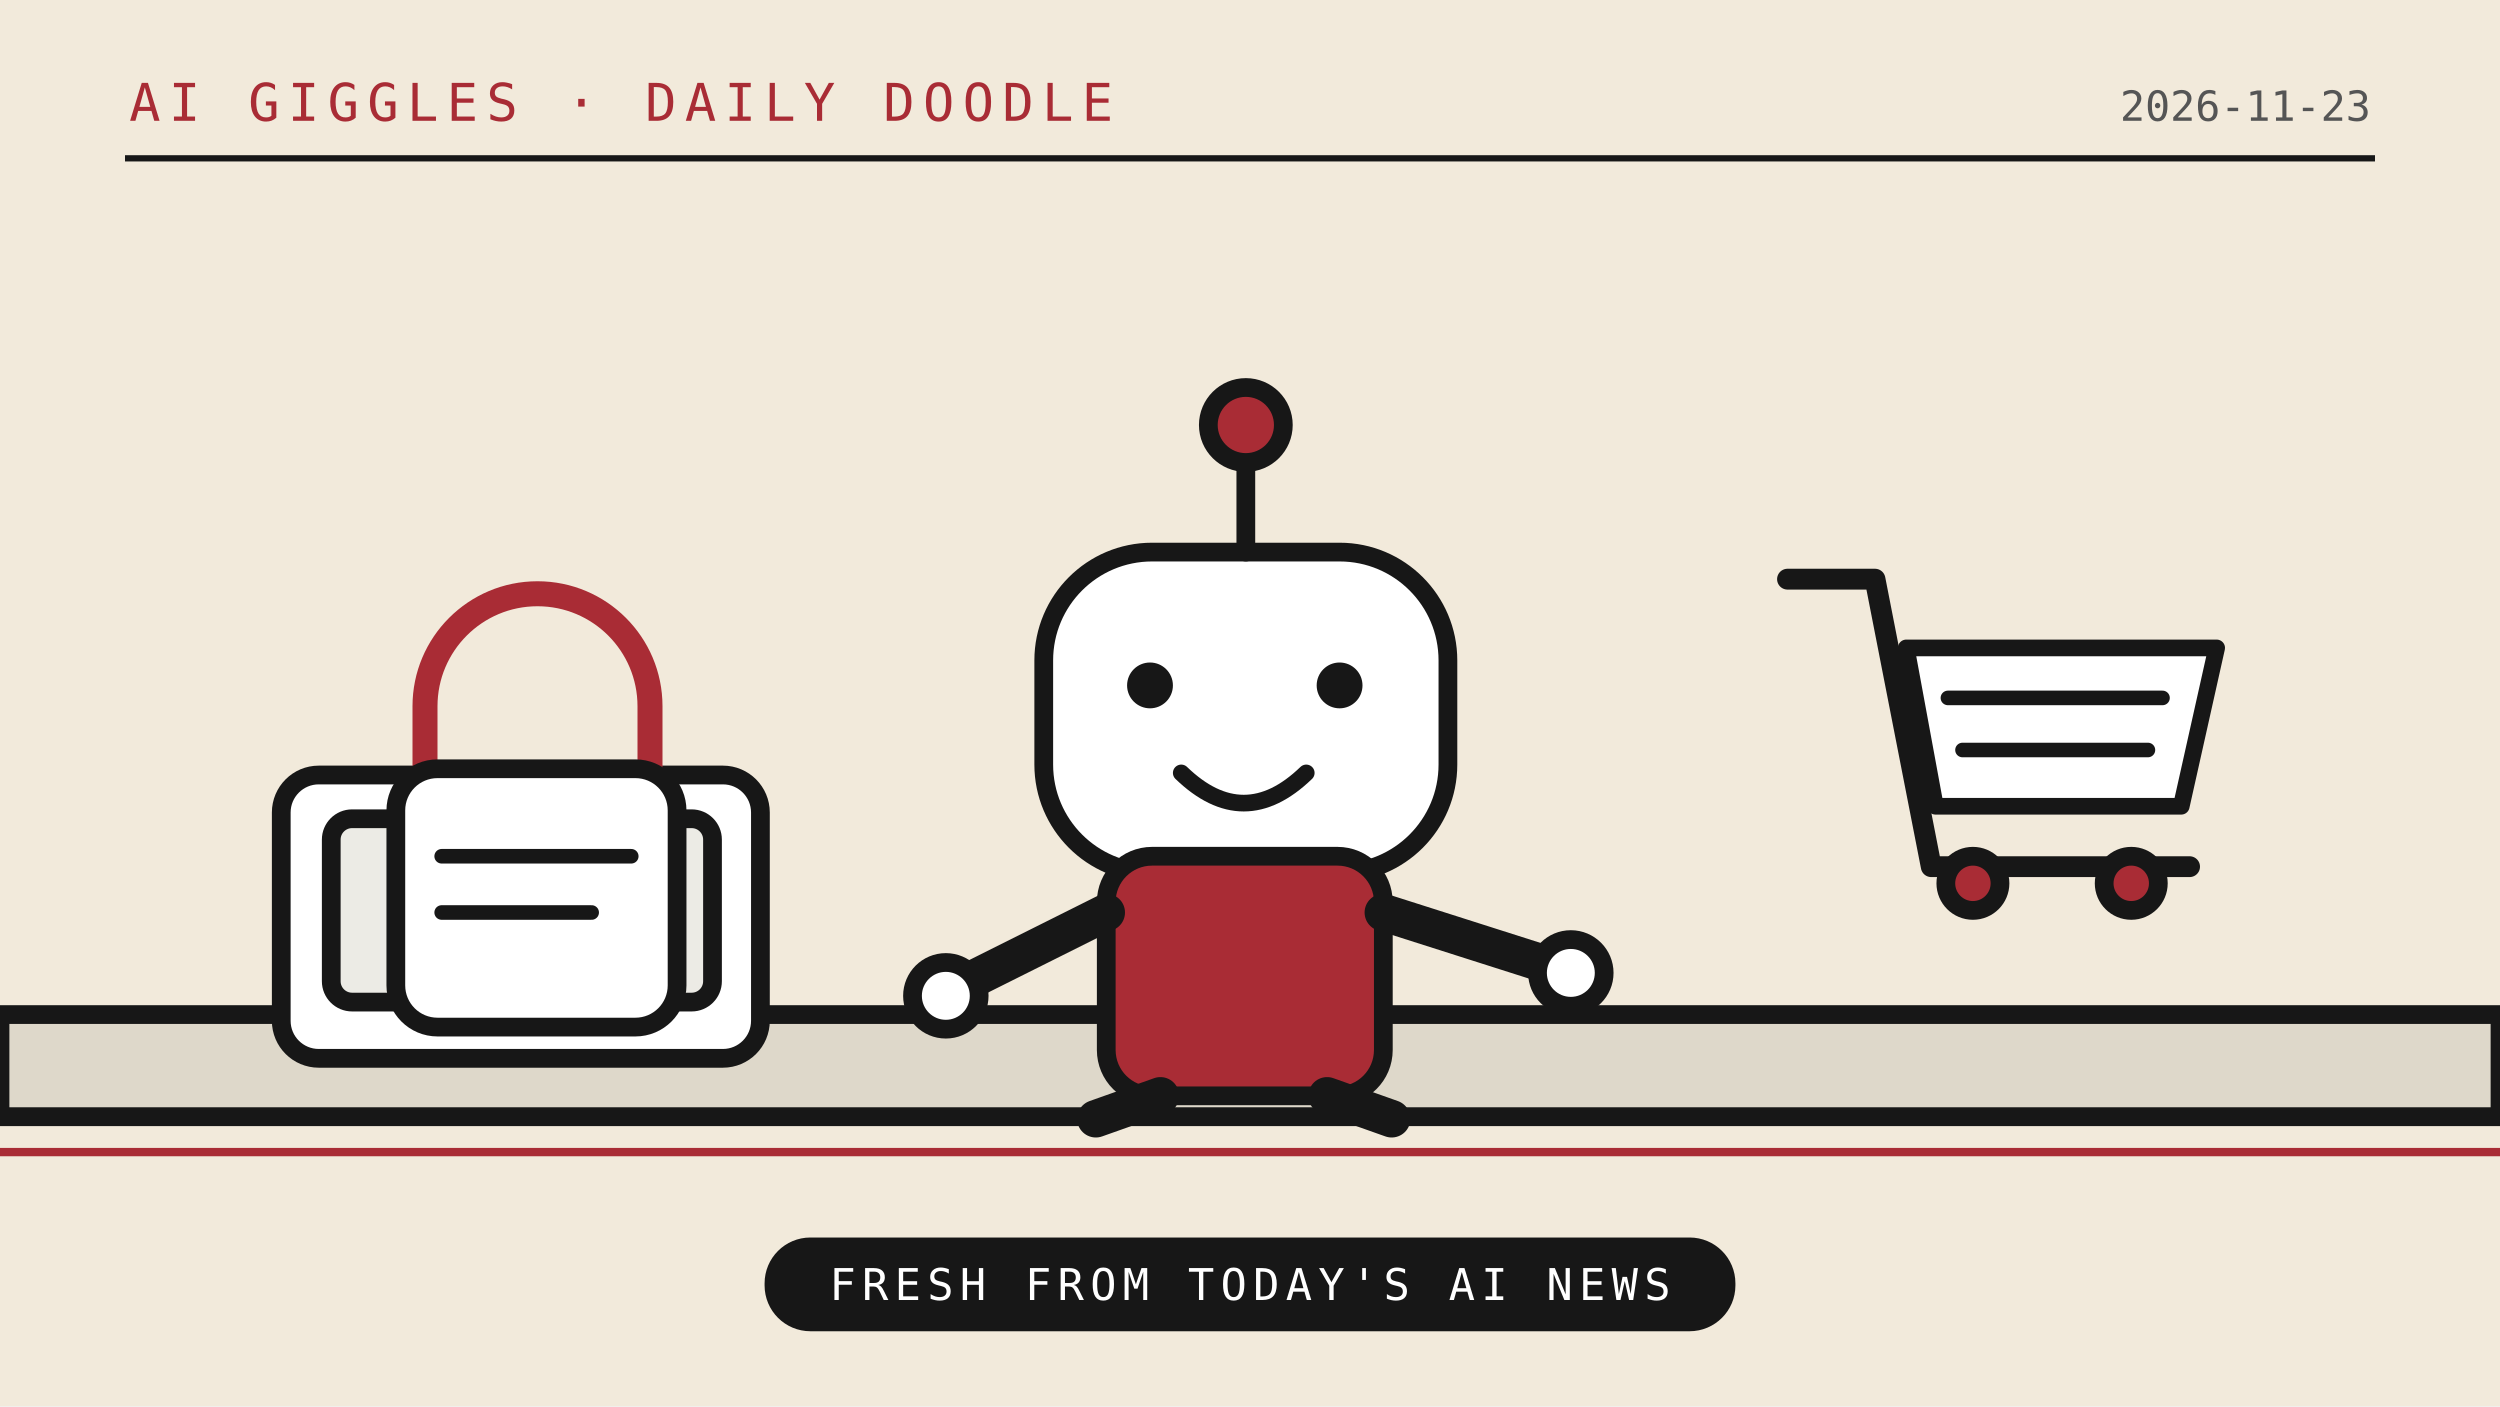
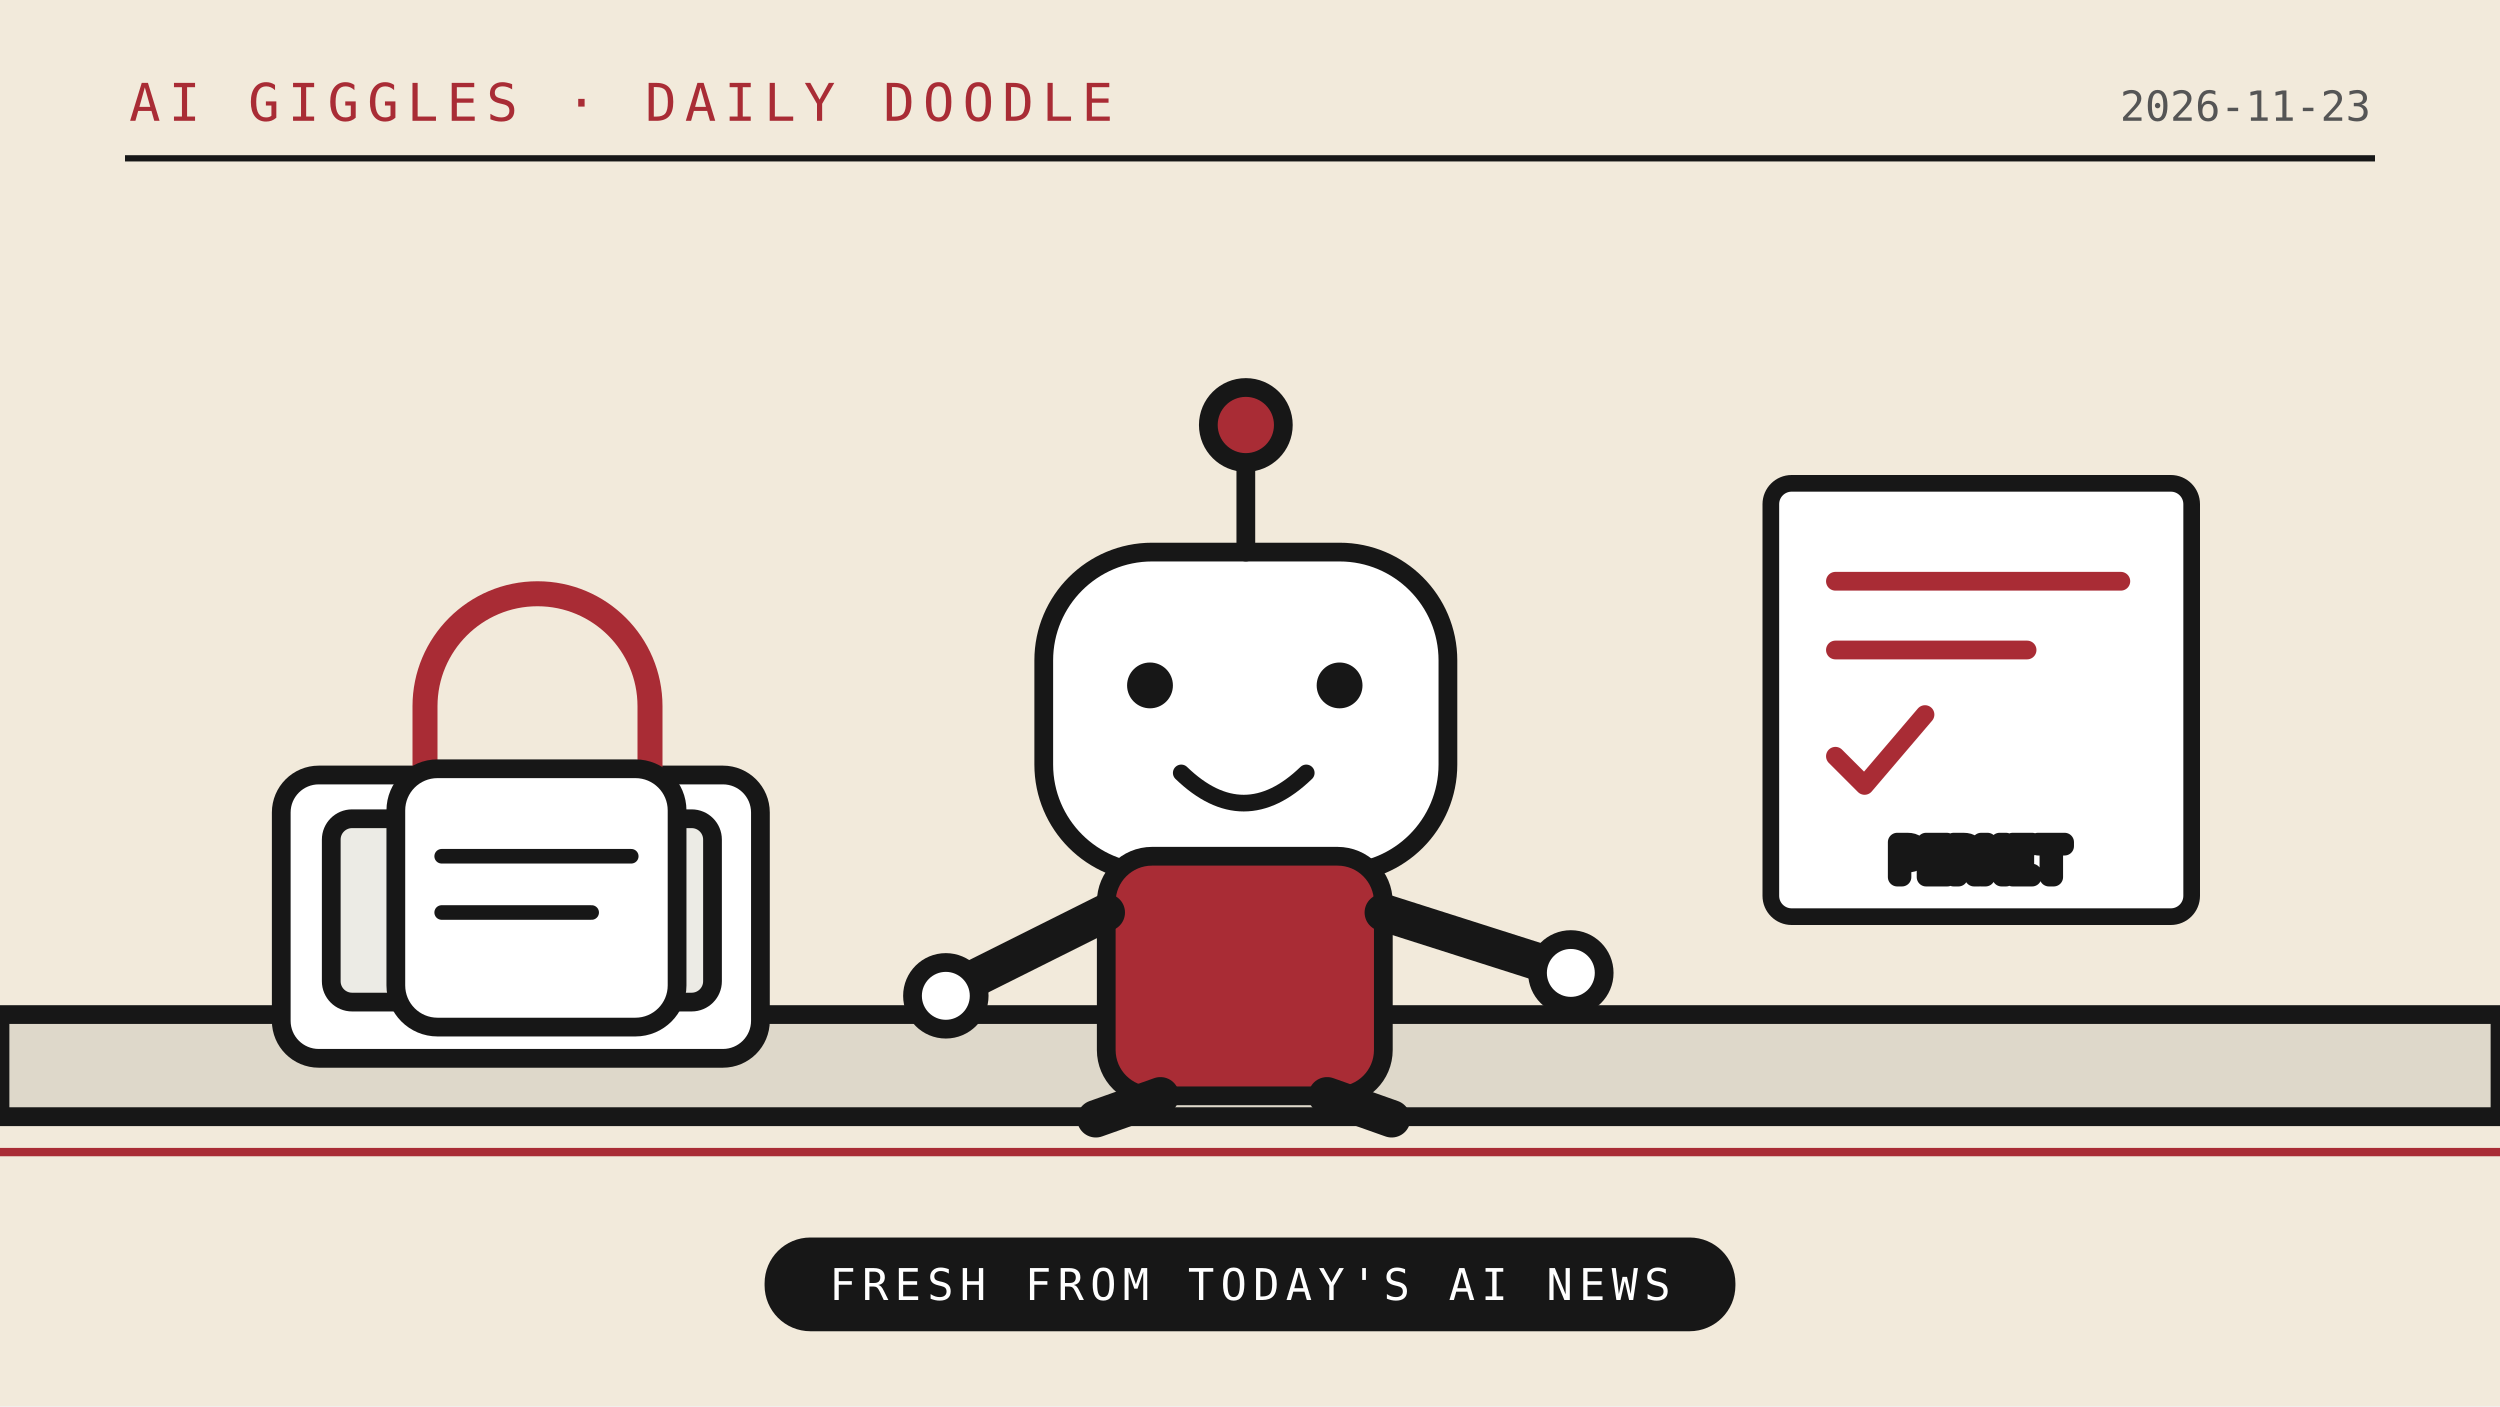
<svg xmlns="http://www.w3.org/2000/svg" viewBox="0 0 1200 675" role="img">
  <rect width="1200" height="675" fill="#f2eadb" />
  <path d="M0 536H1200" stroke="#171717" stroke-width="9" />
  <path d="M0 553H1200" stroke="#a92c35" stroke-width="4" />
  <path d="M60 76H1140" stroke="#171717" stroke-width="3" />
  <text x="62" y="58" font-family="monospace" font-size="25" letter-spacing="4" fill="#a92c35">AI GIGGLES · DAILY DOODLE</text>
  <text x="1138" y="58" text-anchor="end" font-family="monospace" font-size="20" fill="#555">2026-11-23</text>
  <g stroke="#171717" stroke-width="9" stroke-linejoin="round" stroke-linecap="round">
    <path d="M0 487h1200v49H0z" fill="#ded8ca" />
    <rect x="135" y="372" width="230" height="136" rx="18" fill="#fff" />
    <rect x="159" y="393" width="183" height="88" rx="10" fill="#ecebe5" />
    <path d="M197 476l27-35 25 22 26-32 37 45" fill="none" />
    <path d="M204 375v-36a54 54 0 0 1 108 0v36" fill="none" stroke="#a92c35" stroke-width="12" />
    <rect x="190" y="369" width="135" height="124" rx="20" fill="#fff" />
    <path d="M212 411h91M212 438h72" fill="none" stroke-width="7" />
    <rect x="501" y="265" width="194" height="154" rx="52" fill="#fff" />
    <path d="M598 265v-46" fill="none" stroke-width="9" />
    <circle cx="598" cy="204" r="18" fill="#a92c35" />
    <circle cx="552" cy="329" r="11" fill="#171717" stroke="none" />
    <circle cx="643" cy="329" r="11" fill="#171717" stroke="none" />
    <path d="M567 371q30 29 60 0" fill="none" stroke-width="8" />
    <rect x="531" y="411" width="133" height="115" rx="22" fill="#a92c35" />
    <path d="M531 438l-78 39M664 438l91 29" fill="none" stroke-width="18" />
    <circle cx="454" cy="478" r="16" fill="#fff" />
    <circle cx="754" cy="467" r="16" fill="#fff" />
    <path d="M557 526l-31 11M637 526l31 11" fill="none" stroke-width="18" />
-     <path d="M858 278h42l27 138h124" fill="none" stroke="#171717" stroke-width="10" />
-     <path d="M915 311h149l-17 76H929z" fill="#fff" stroke="#171717" stroke-width="8" />
-     <circle cx="947" cy="424" r="13" fill="#a92c35" />
-     <circle cx="1023" cy="424" r="13" fill="#a92c35" />
-     <path d="M935 335h103M942 360h89" stroke="#171717" stroke-width="7" />
+     <rect x="850" y="232" width="202" height="208" rx="10" fill="#fff" stroke="#171717" stroke-width="8" />
+     <path d="M881 279h137M881 312h92M881 363l14 14 29-34" fill="none" stroke="#a92c35" stroke-width="9" />
+     <text x="950" y="421" text-anchor="middle" font-family="monospace" font-size="23" fill="#171717">PERMIT</text>
  </g>
  <rect x="367" y="594" width="466" height="45" rx="22" fill="#171717" />
  <text x="600" y="624" text-anchor="middle" font-family="monospace" font-size="21" letter-spacing="3" fill="#fff">FRESH FROM TODAY'S AI NEWS</text>
</svg>
